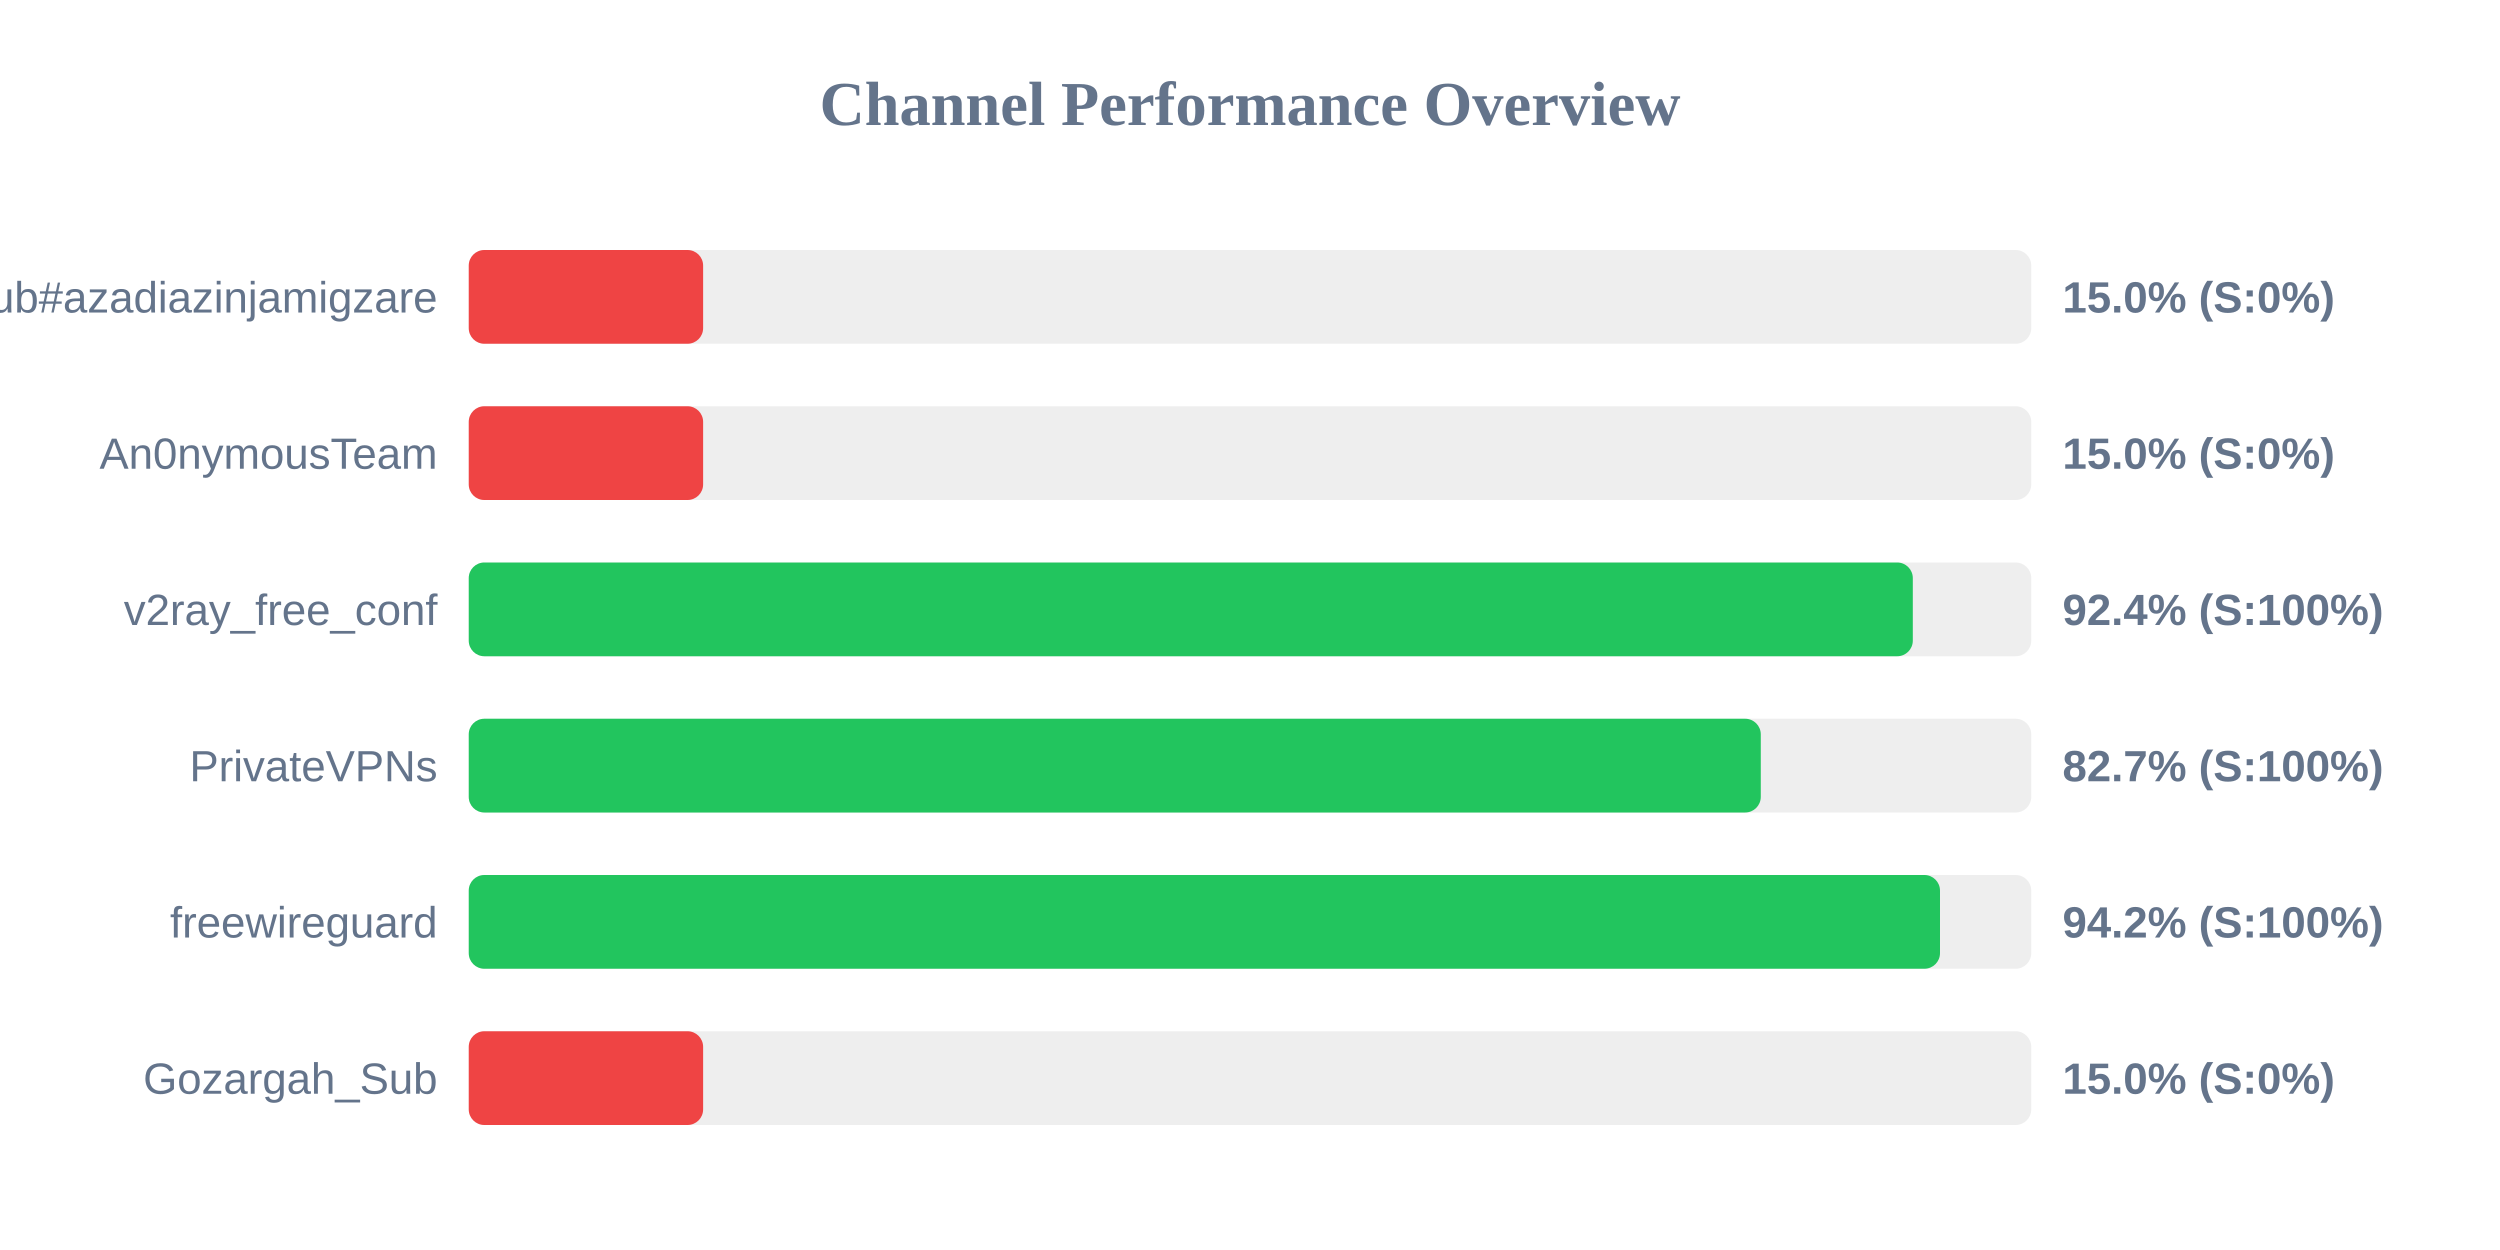
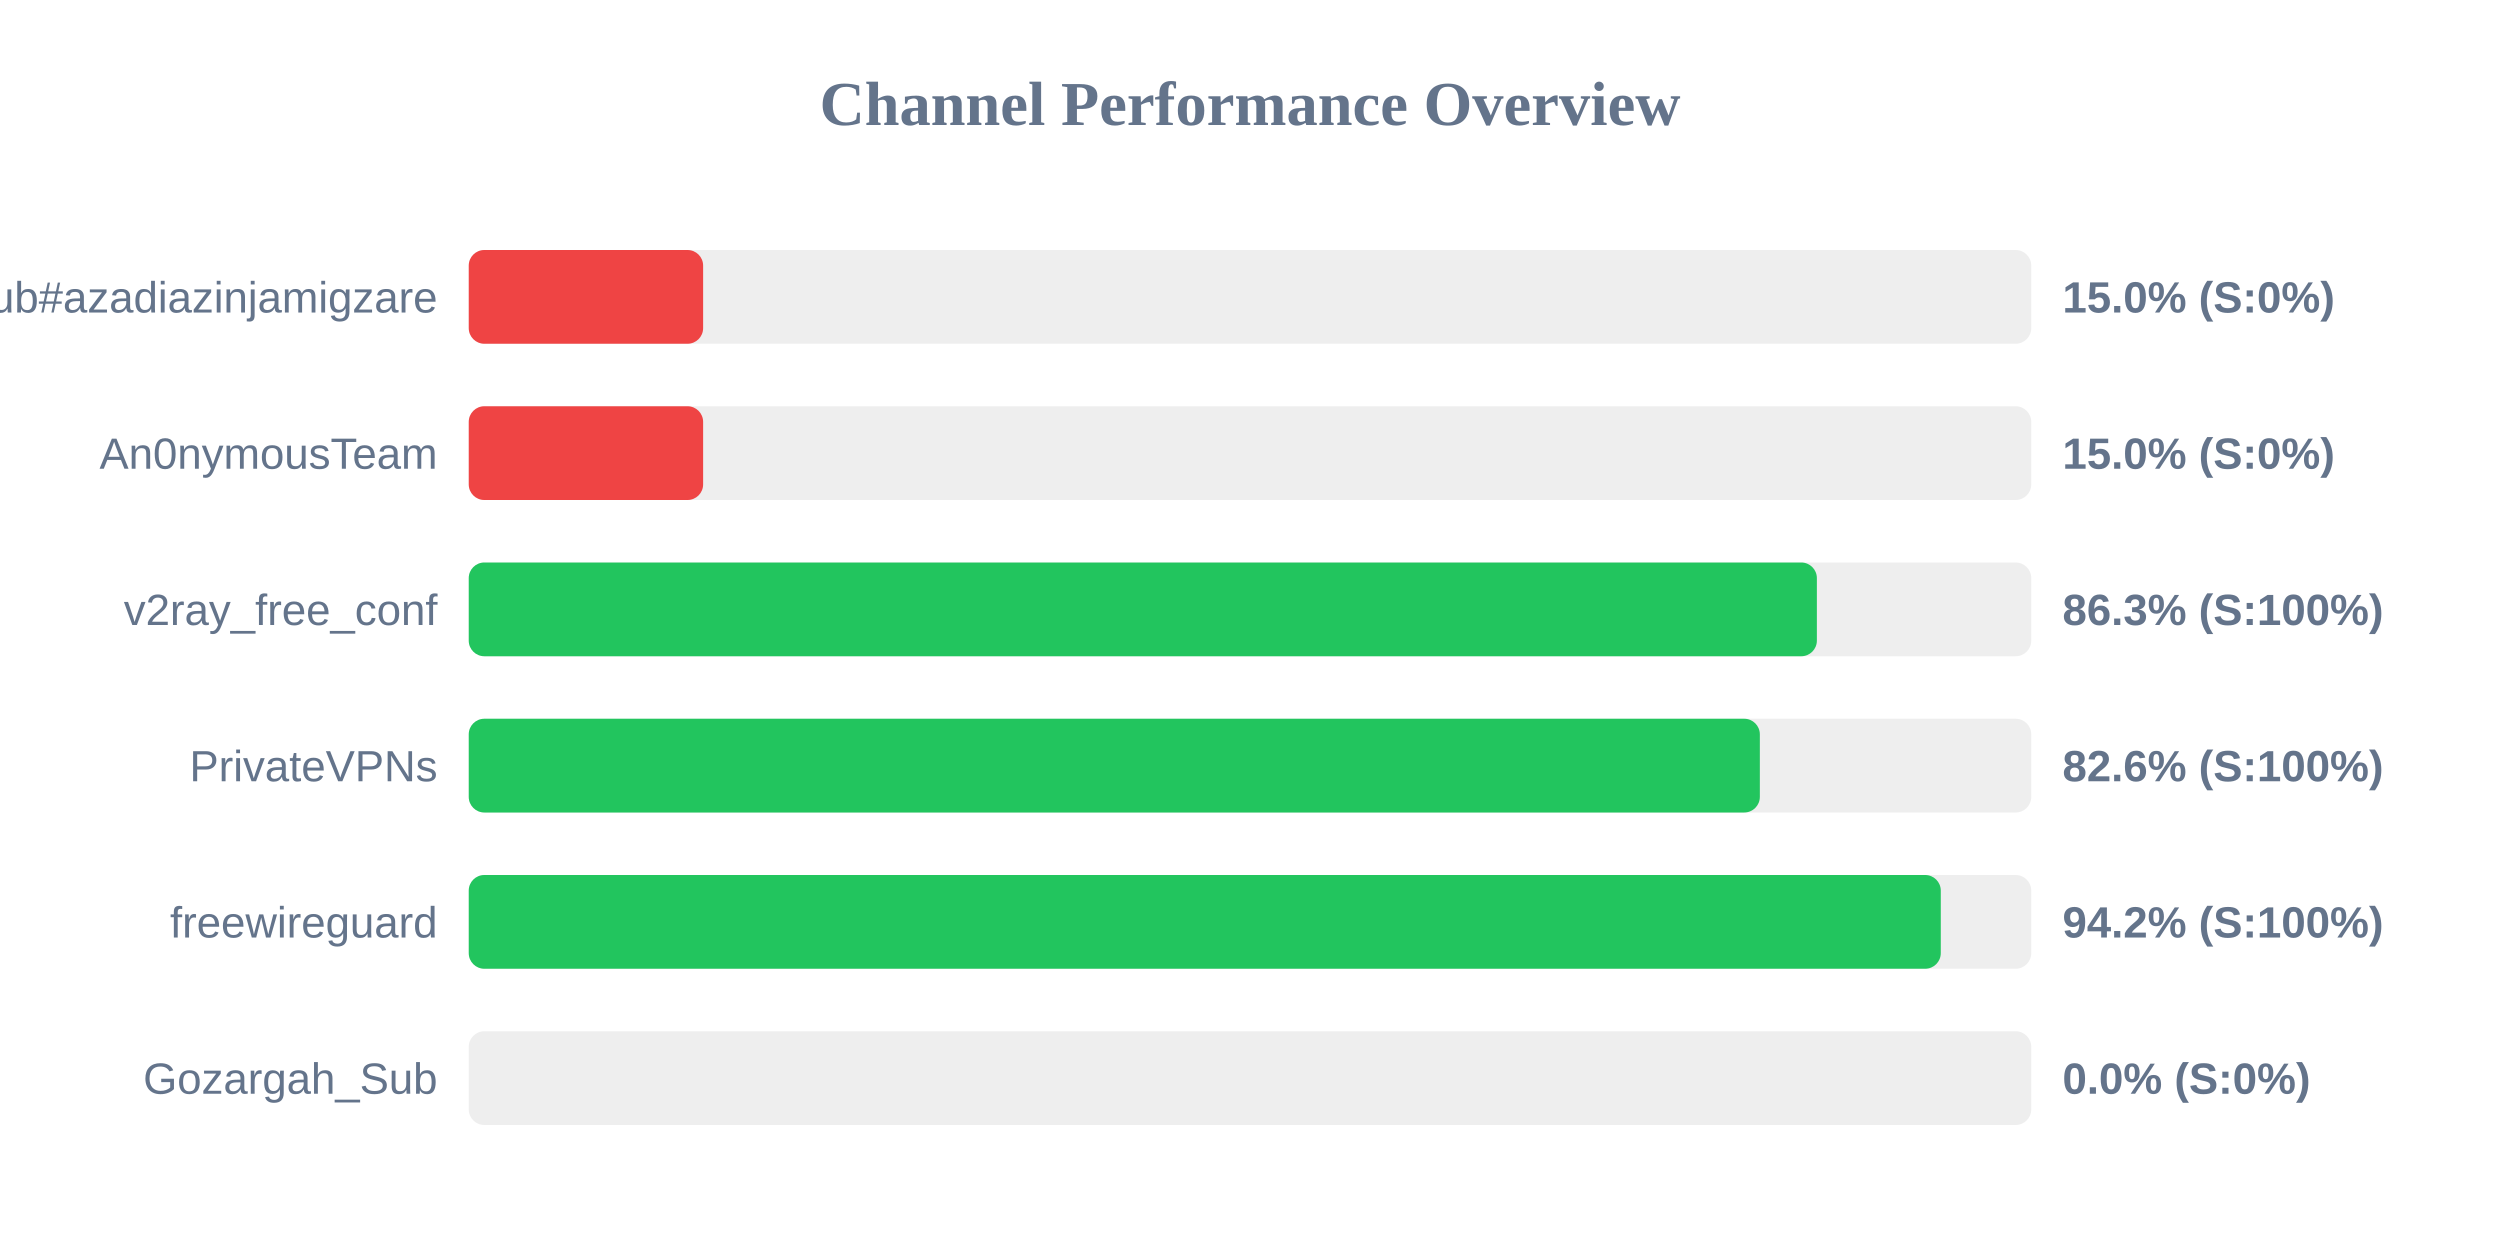
<svg xmlns="http://www.w3.org/2000/svg" width="800" height="400" version="1.1">
  <style>
        .row { font: 14px Arial; fill: #64748b; }
        .score { font: bold 14px Arial; fill: #64748b; }
    </style>
  <text x="400" y="40" text-anchor="middle" font-size="20px" font-weight="bold" fill="#64748b">Channel Performance Overview</text>
  <rect x="150" y="80" width="500" height="30" fill="#eee" rx="5" />
  <rect x="150" y="80" width="75.0" height="30" fill="#ef4444" rx="5" />
  <text x="140" y="100" text-anchor="end" class="row">Sub#azadiazinjamigzare</text>
  <text x="660" y="100" text-anchor="start" class="score">15.0% (S:0%)</text>
  <rect x="150" y="130" width="500" height="30" fill="#eee" rx="5" />
  <rect x="150" y="130" width="75.0" height="30" fill="#ef4444" rx="5" />
  <text x="140" y="150" text-anchor="end" class="row">An0nymousTeam</text>
  <text x="660" y="150" text-anchor="start" class="score">15.0% (S:0%)</text>
  <rect x="150" y="180" width="500" height="30" fill="#eee" rx="5" />
-   <rect x="150" y="180" width="462.1" height="30" fill="#22c55e" rx="5" />
+   <rect x="150" y="180" width="431.4" height="30" fill="#22c55e" rx="5" />
  <text x="140" y="200" text-anchor="end" class="row">v2ray_free_conf</text>
-   <text x="660" y="200" text-anchor="start" class="score">92.4% (S:100%)</text>
+   <text x="660" y="200" text-anchor="start" class="score">86.3% (S:100%)</text>
  <rect x="150" y="230" width="500" height="30" fill="#eee" rx="5" />
-   <rect x="150" y="230" width="413.45" height="30" fill="#22c55e" rx="5" />
+   <rect x="150" y="230" width="413.15" height="30" fill="#22c55e" rx="5" />
  <text x="140" y="250" text-anchor="end" class="row">PrivateVPNs</text>
-   <text x="660" y="250" text-anchor="start" class="score">82.7% (S:100%)</text>
+   <text x="660" y="250" text-anchor="start" class="score">82.6% (S:100%)</text>
  <rect x="150" y="280" width="500" height="30" fill="#eee" rx="5" />
-   <rect x="150" y="280" width="470.8" height="30" fill="#22c55e" rx="5" />
+   <rect x="150" y="280" width="471.05" height="30" fill="#22c55e" rx="5" />
  <text x="140" y="300" text-anchor="end" class="row">freewireguard</text>
  <text x="660" y="300" text-anchor="start" class="score">94.2% (S:100%)</text>
  <rect x="150" y="330" width="500" height="30" fill="#eee" rx="5" />
-   <rect x="150" y="330" width="75.0" height="30" fill="#ef4444" rx="5" />
+   <rect x="150" y="330" width="0.0" height="30" fill="#ef4444" rx="5" />
  <text x="140" y="350" text-anchor="end" class="row">Gozargah_Sub</text>
-   <text x="660" y="350" text-anchor="start" class="score">15.0% (S:0%)</text>
+   <text x="660" y="350" text-anchor="start" class="score">0.0% (S:0%)</text>
</svg>
